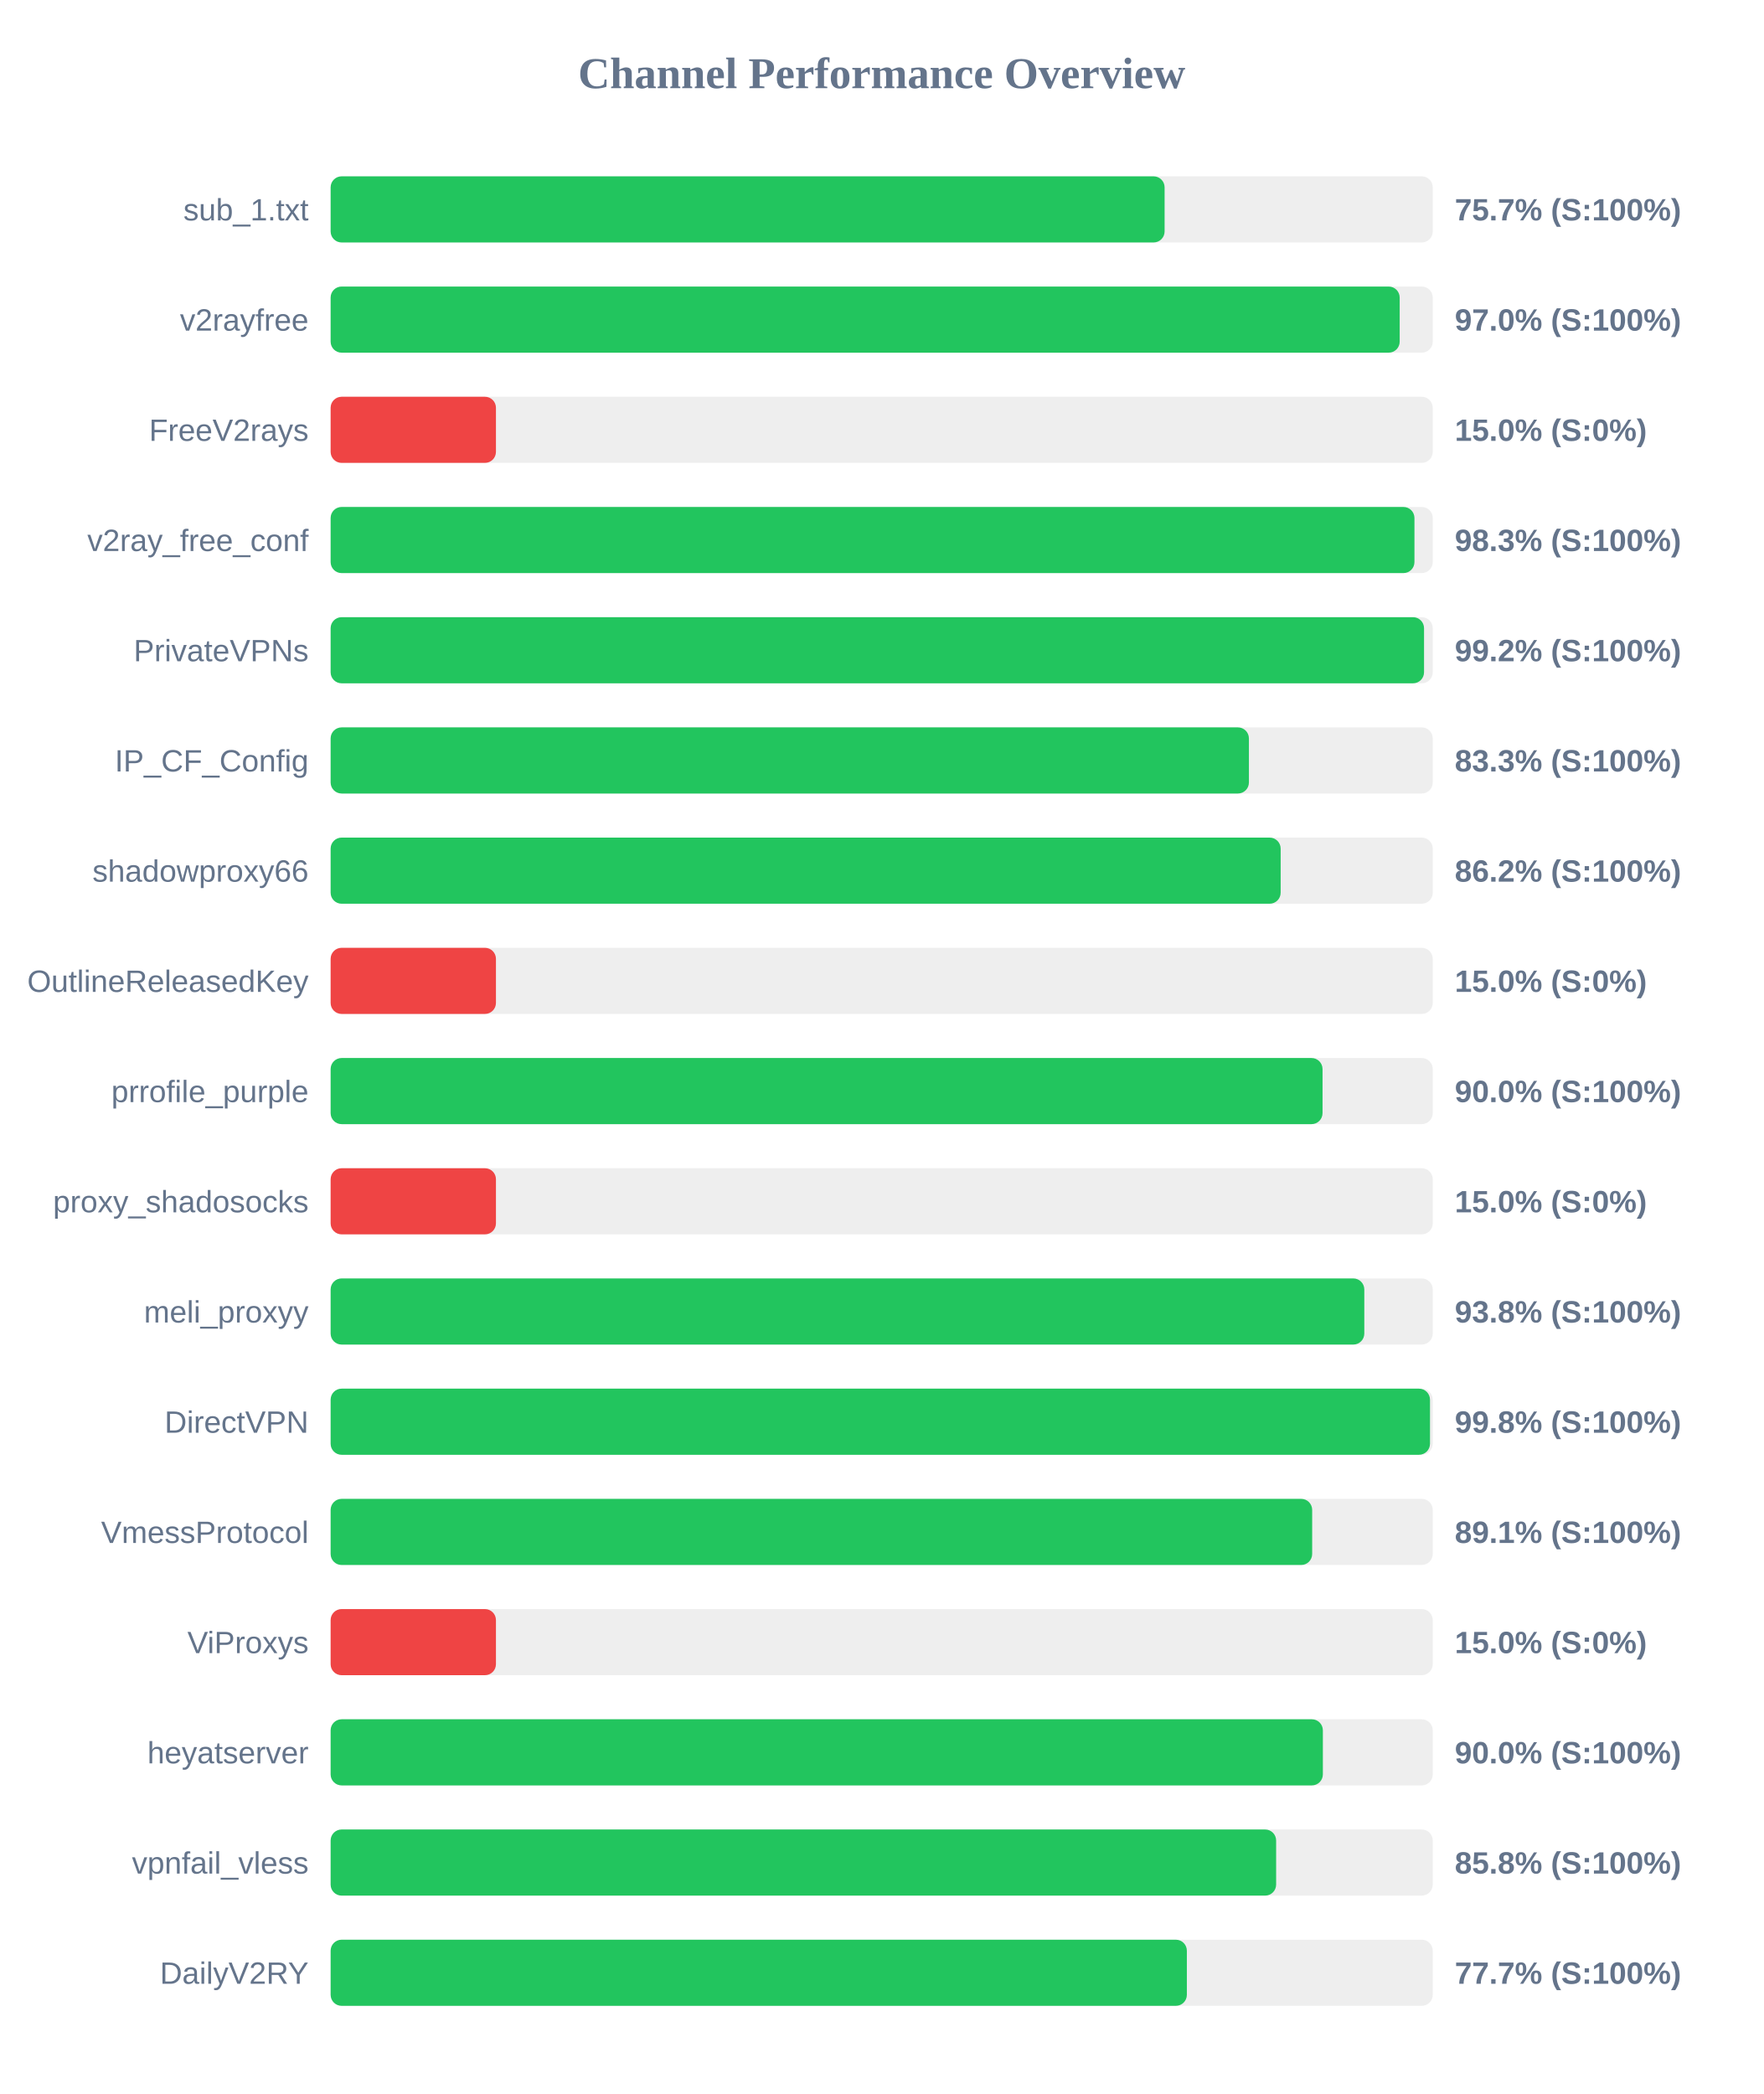
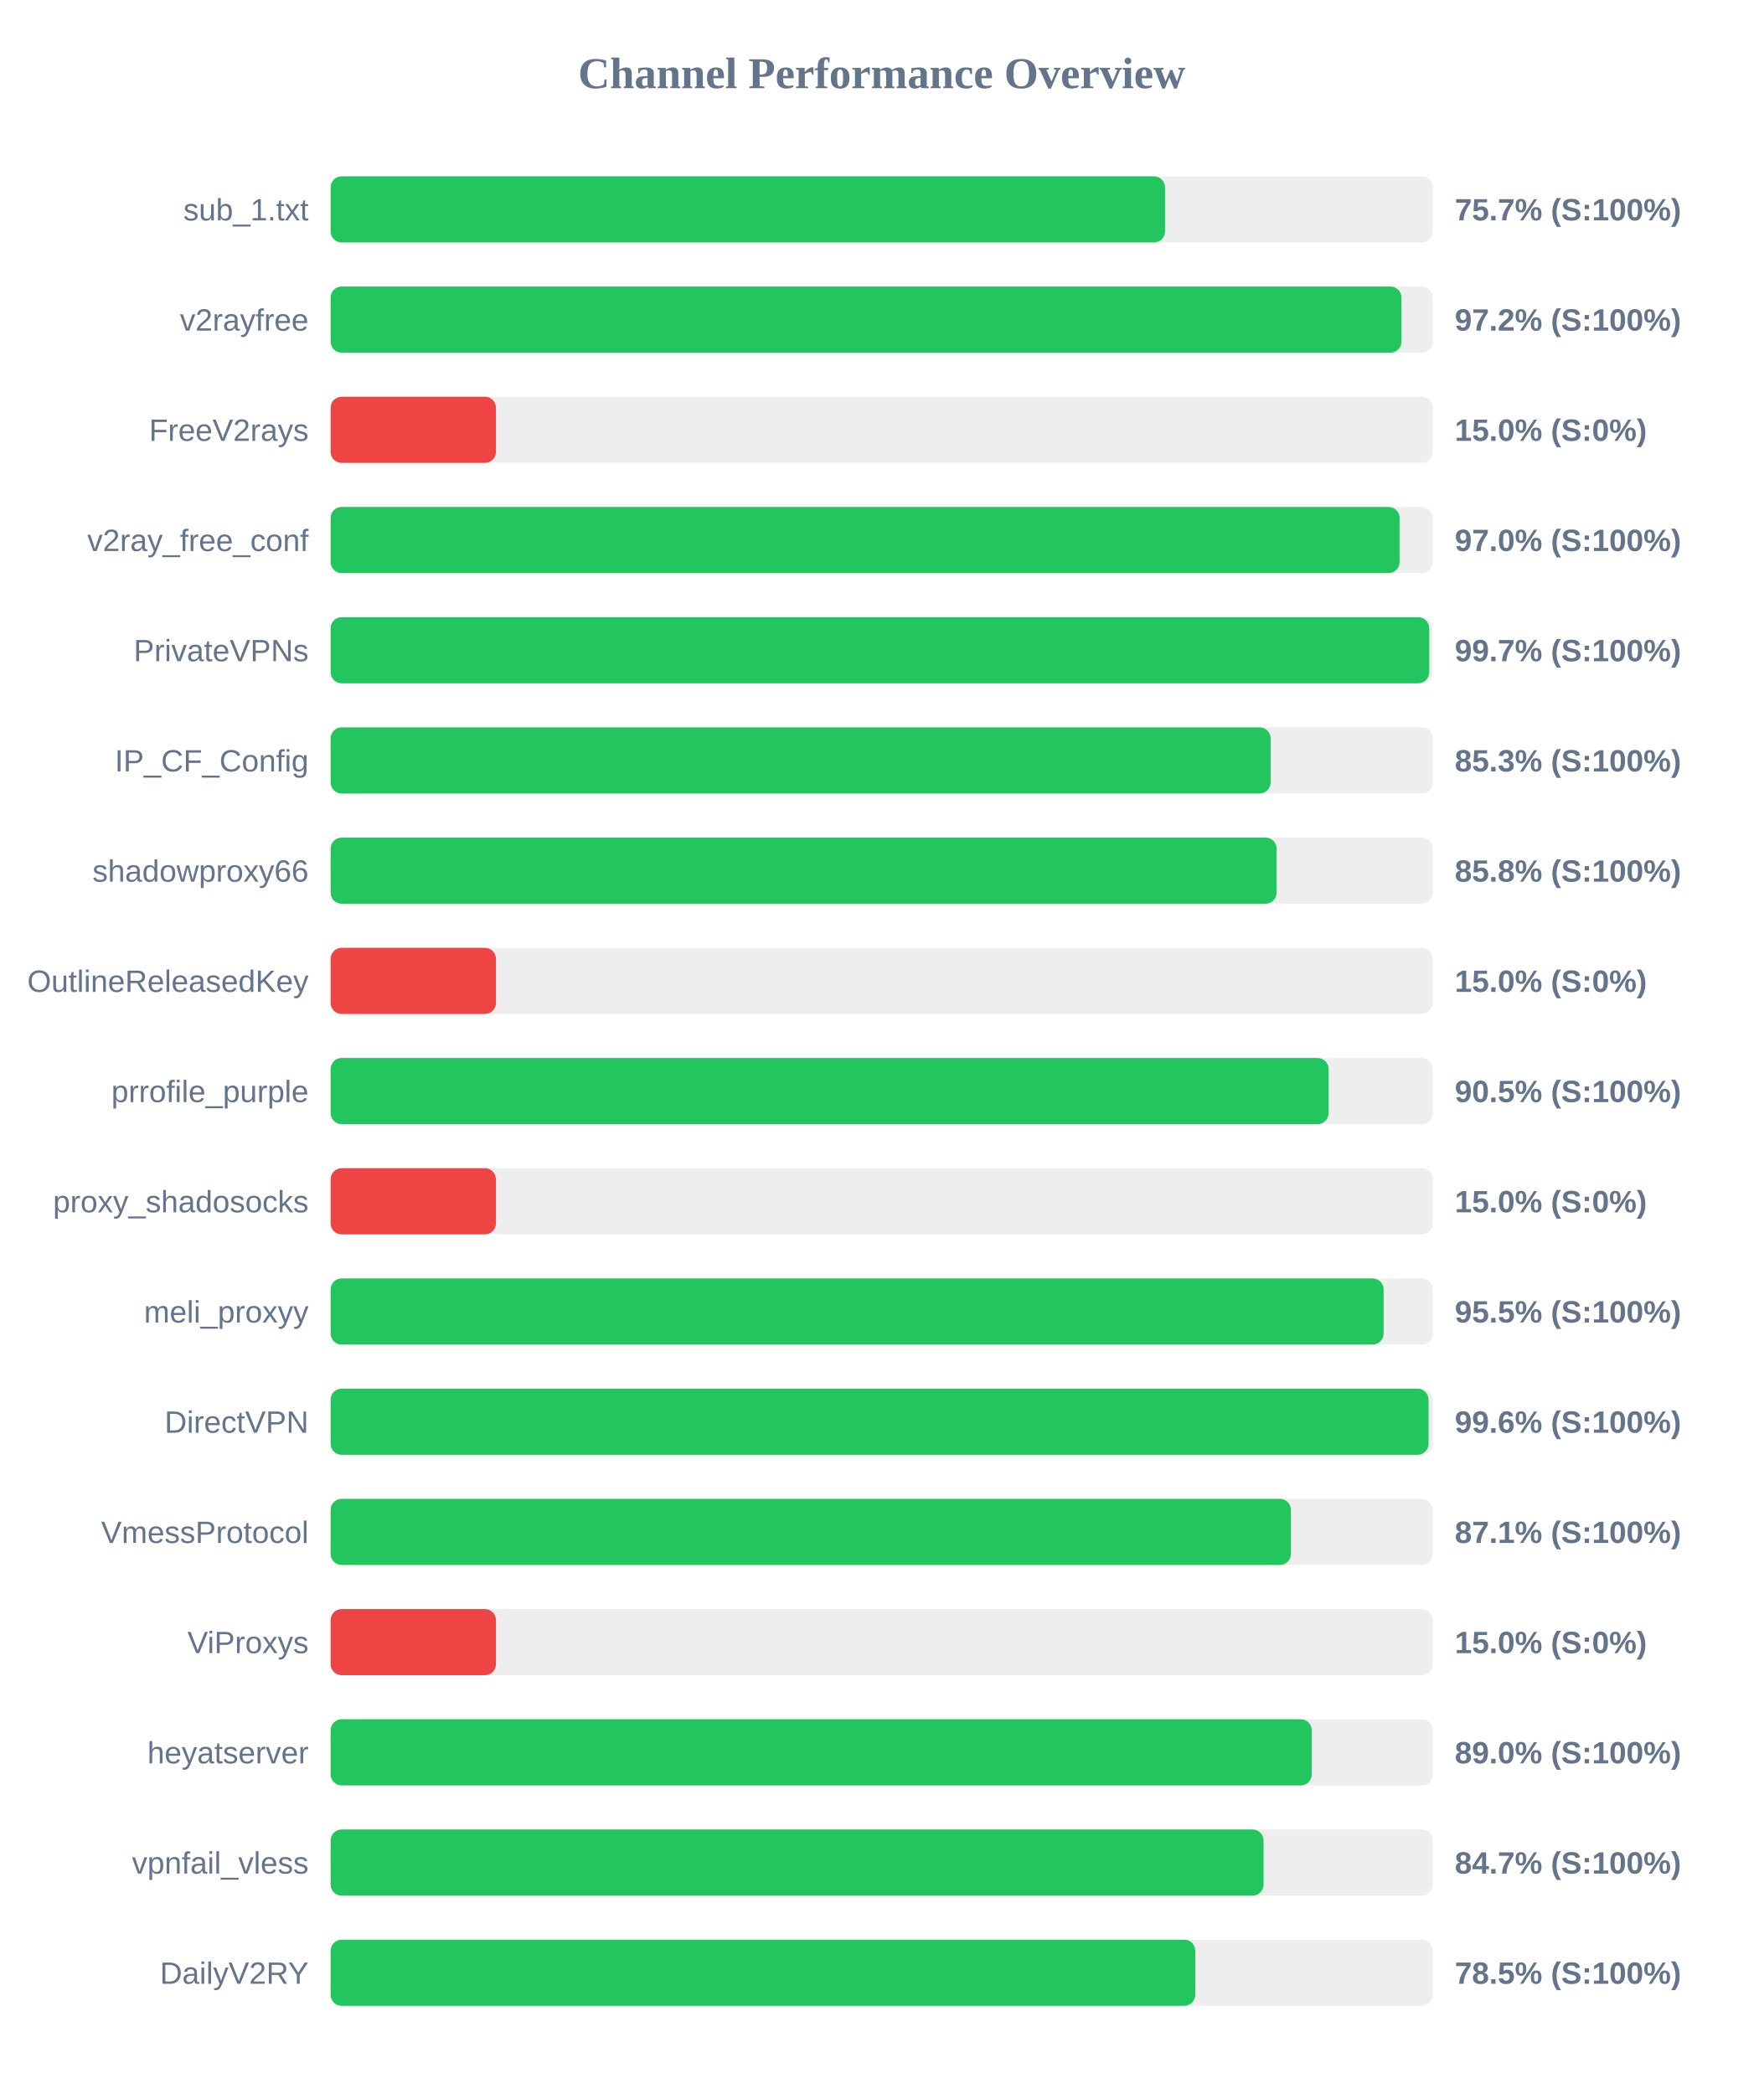
<svg xmlns="http://www.w3.org/2000/svg" width="800" height="950" version="1.1">
  <style>
        .row { font: 14px Arial; fill: #64748b; }
        .score { font: bold 14px Arial; fill: #64748b; }
    </style>
  <text x="400" y="40" text-anchor="middle" font-size="20px" font-weight="bold" fill="#64748b">Channel Performance Overview</text>
  <rect x="150" y="80" width="500" height="30" fill="#eee" rx="5" />
-   <rect x="150" y="80" width="378.35" height="30" fill="#22c55e" rx="5" />
+   <rect x="150" y="80" width="378.55" height="30" fill="#22c55e" rx="5" />
  <text x="140" y="100" text-anchor="end" class="row">sub_1.txt</text>
  <text x="660" y="100" text-anchor="start" class="score">75.7% (S:100%)</text>
  <rect x="150" y="130" width="500" height="30" fill="#eee" rx="5" />
-   <rect x="150" y="130" width="485.0" height="30" fill="#22c55e" rx="5" />
+   <rect x="150" y="130" width="485.8" height="30" fill="#22c55e" rx="5" />
  <text x="140" y="150" text-anchor="end" class="row">v2rayfree</text>
-   <text x="660" y="150" text-anchor="start" class="score">97.0% (S:100%)</text>
+   <text x="660" y="150" text-anchor="start" class="score">97.2% (S:100%)</text>
  <rect x="150" y="180" width="500" height="30" fill="#eee" rx="5" />
  <rect x="150" y="180" width="75.0" height="30" fill="#ef4444" rx="5" />
  <text x="140" y="200" text-anchor="end" class="row">FreeV2rays</text>
  <text x="660" y="200" text-anchor="start" class="score">15.0% (S:0%)</text>
  <rect x="150" y="230" width="500" height="30" fill="#eee" rx="5" />
-   <rect x="150" y="230" width="491.7" height="30" fill="#22c55e" rx="5" />
+   <rect x="150" y="230" width="484.95" height="30" fill="#22c55e" rx="5" />
  <text x="140" y="250" text-anchor="end" class="row">v2ray_free_conf</text>
-   <text x="660" y="250" text-anchor="start" class="score">98.3% (S:100%)</text>
+   <text x="660" y="250" text-anchor="start" class="score">97.0% (S:100%)</text>
  <rect x="150" y="280" width="500" height="30" fill="#eee" rx="5" />
-   <rect x="150" y="280" width="496.05" height="30" fill="#22c55e" rx="5" />
+   <rect x="150" y="280" width="498.4" height="30" fill="#22c55e" rx="5" />
  <text x="140" y="300" text-anchor="end" class="row">PrivateVPNs</text>
-   <text x="660" y="300" text-anchor="start" class="score">99.2% (S:100%)</text>
+   <text x="660" y="300" text-anchor="start" class="score">99.7% (S:100%)</text>
  <rect x="150" y="330" width="500" height="30" fill="#eee" rx="5" />
-   <rect x="150" y="330" width="416.6" height="30" fill="#22c55e" rx="5" />
+   <rect x="150" y="330" width="426.45" height="30" fill="#22c55e" rx="5" />
  <text x="140" y="350" text-anchor="end" class="row">IP_CF_Config</text>
-   <text x="660" y="350" text-anchor="start" class="score">83.3% (S:100%)</text>
+   <text x="660" y="350" text-anchor="start" class="score">85.3% (S:100%)</text>
  <rect x="150" y="380" width="500" height="30" fill="#eee" rx="5" />
-   <rect x="150" y="380" width="431.0" height="30" fill="#22c55e" rx="5" />
+   <rect x="150" y="380" width="429.15" height="30" fill="#22c55e" rx="5" />
  <text x="140" y="400" text-anchor="end" class="row">shadowproxy66</text>
-   <text x="660" y="400" text-anchor="start" class="score">86.2% (S:100%)</text>
+   <text x="660" y="400" text-anchor="start" class="score">85.8% (S:100%)</text>
  <rect x="150" y="430" width="500" height="30" fill="#eee" rx="5" />
  <rect x="150" y="430" width="75.0" height="30" fill="#ef4444" rx="5" />
  <text x="140" y="450" text-anchor="end" class="row">OutlineReleasedKey</text>
  <text x="660" y="450" text-anchor="start" class="score">15.0% (S:0%)</text>
  <rect x="150" y="480" width="500" height="30" fill="#eee" rx="5" />
-   <rect x="150" y="480" width="450.0" height="30" fill="#22c55e" rx="5" />
+   <rect x="150" y="480" width="452.75" height="30" fill="#22c55e" rx="5" />
  <text x="140" y="500" text-anchor="end" class="row">prrofile_purple</text>
-   <text x="660" y="500" text-anchor="start" class="score">90.0% (S:100%)</text>
+   <text x="660" y="500" text-anchor="start" class="score">90.5% (S:100%)</text>
  <rect x="150" y="530" width="500" height="30" fill="#eee" rx="5" />
  <rect x="150" y="530" width="75.0" height="30" fill="#ef4444" rx="5" />
  <text x="140" y="550" text-anchor="end" class="row">proxy_shadosocks</text>
  <text x="660" y="550" text-anchor="start" class="score">15.0% (S:0%)</text>
  <rect x="150" y="580" width="500" height="30" fill="#eee" rx="5" />
-   <rect x="150" y="580" width="468.95" height="30" fill="#22c55e" rx="5" />
+   <rect x="150" y="580" width="477.7" height="30" fill="#22c55e" rx="5" />
  <text x="140" y="600" text-anchor="end" class="row">meli_proxyy</text>
-   <text x="660" y="600" text-anchor="start" class="score">93.8% (S:100%)</text>
+   <text x="660" y="600" text-anchor="start" class="score">95.5% (S:100%)</text>
  <rect x="150" y="630" width="500" height="30" fill="#eee" rx="5" />
-   <rect x="150" y="630" width="498.75" height="30" fill="#22c55e" rx="5" />
+   <rect x="150" y="630" width="498.1" height="30" fill="#22c55e" rx="5" />
  <text x="140" y="650" text-anchor="end" class="row">DirectVPN</text>
-   <text x="660" y="650" text-anchor="start" class="score">99.8% (S:100%)</text>
+   <text x="660" y="650" text-anchor="start" class="score">99.6% (S:100%)</text>
  <rect x="150" y="680" width="500" height="30" fill="#eee" rx="5" />
-   <rect x="150" y="680" width="445.3" height="30" fill="#22c55e" rx="5" />
+   <rect x="150" y="680" width="435.65" height="30" fill="#22c55e" rx="5" />
  <text x="140" y="700" text-anchor="end" class="row">VmessProtocol</text>
-   <text x="660" y="700" text-anchor="start" class="score">89.1% (S:100%)</text>
+   <text x="660" y="700" text-anchor="start" class="score">87.1% (S:100%)</text>
  <rect x="150" y="730" width="500" height="30" fill="#eee" rx="5" />
  <rect x="150" y="730" width="75.0" height="30" fill="#ef4444" rx="5" />
  <text x="140" y="750" text-anchor="end" class="row">ViProxys</text>
  <text x="660" y="750" text-anchor="start" class="score">15.0% (S:0%)</text>
  <rect x="150" y="780" width="500" height="30" fill="#eee" rx="5" />
-   <rect x="150" y="780" width="450.15" height="30" fill="#22c55e" rx="5" />
+   <rect x="150" y="780" width="445.1" height="30" fill="#22c55e" rx="5" />
  <text x="140" y="800" text-anchor="end" class="row">heyatserver</text>
-   <text x="660" y="800" text-anchor="start" class="score">90.0% (S:100%)</text>
+   <text x="660" y="800" text-anchor="start" class="score">89.0% (S:100%)</text>
  <rect x="150" y="830" width="500" height="30" fill="#eee" rx="5" />
-   <rect x="150" y="830" width="428.95" height="30" fill="#22c55e" rx="5" />
+   <rect x="150" y="830" width="423.25" height="30" fill="#22c55e" rx="5" />
  <text x="140" y="850" text-anchor="end" class="row">vpnfail_vless</text>
-   <text x="660" y="850" text-anchor="start" class="score">85.8% (S:100%)</text>
+   <text x="660" y="850" text-anchor="start" class="score">84.7% (S:100%)</text>
  <rect x="150" y="880" width="500" height="30" fill="#eee" rx="5" />
-   <rect x="150" y="880" width="388.45" height="30" fill="#22c55e" rx="5" />
+   <rect x="150" y="880" width="392.25" height="30" fill="#22c55e" rx="5" />
  <text x="140" y="900" text-anchor="end" class="row">DailyV2RY</text>
-   <text x="660" y="900" text-anchor="start" class="score">77.7% (S:100%)</text>
+   <text x="660" y="900" text-anchor="start" class="score">78.5% (S:100%)</text>
</svg>
